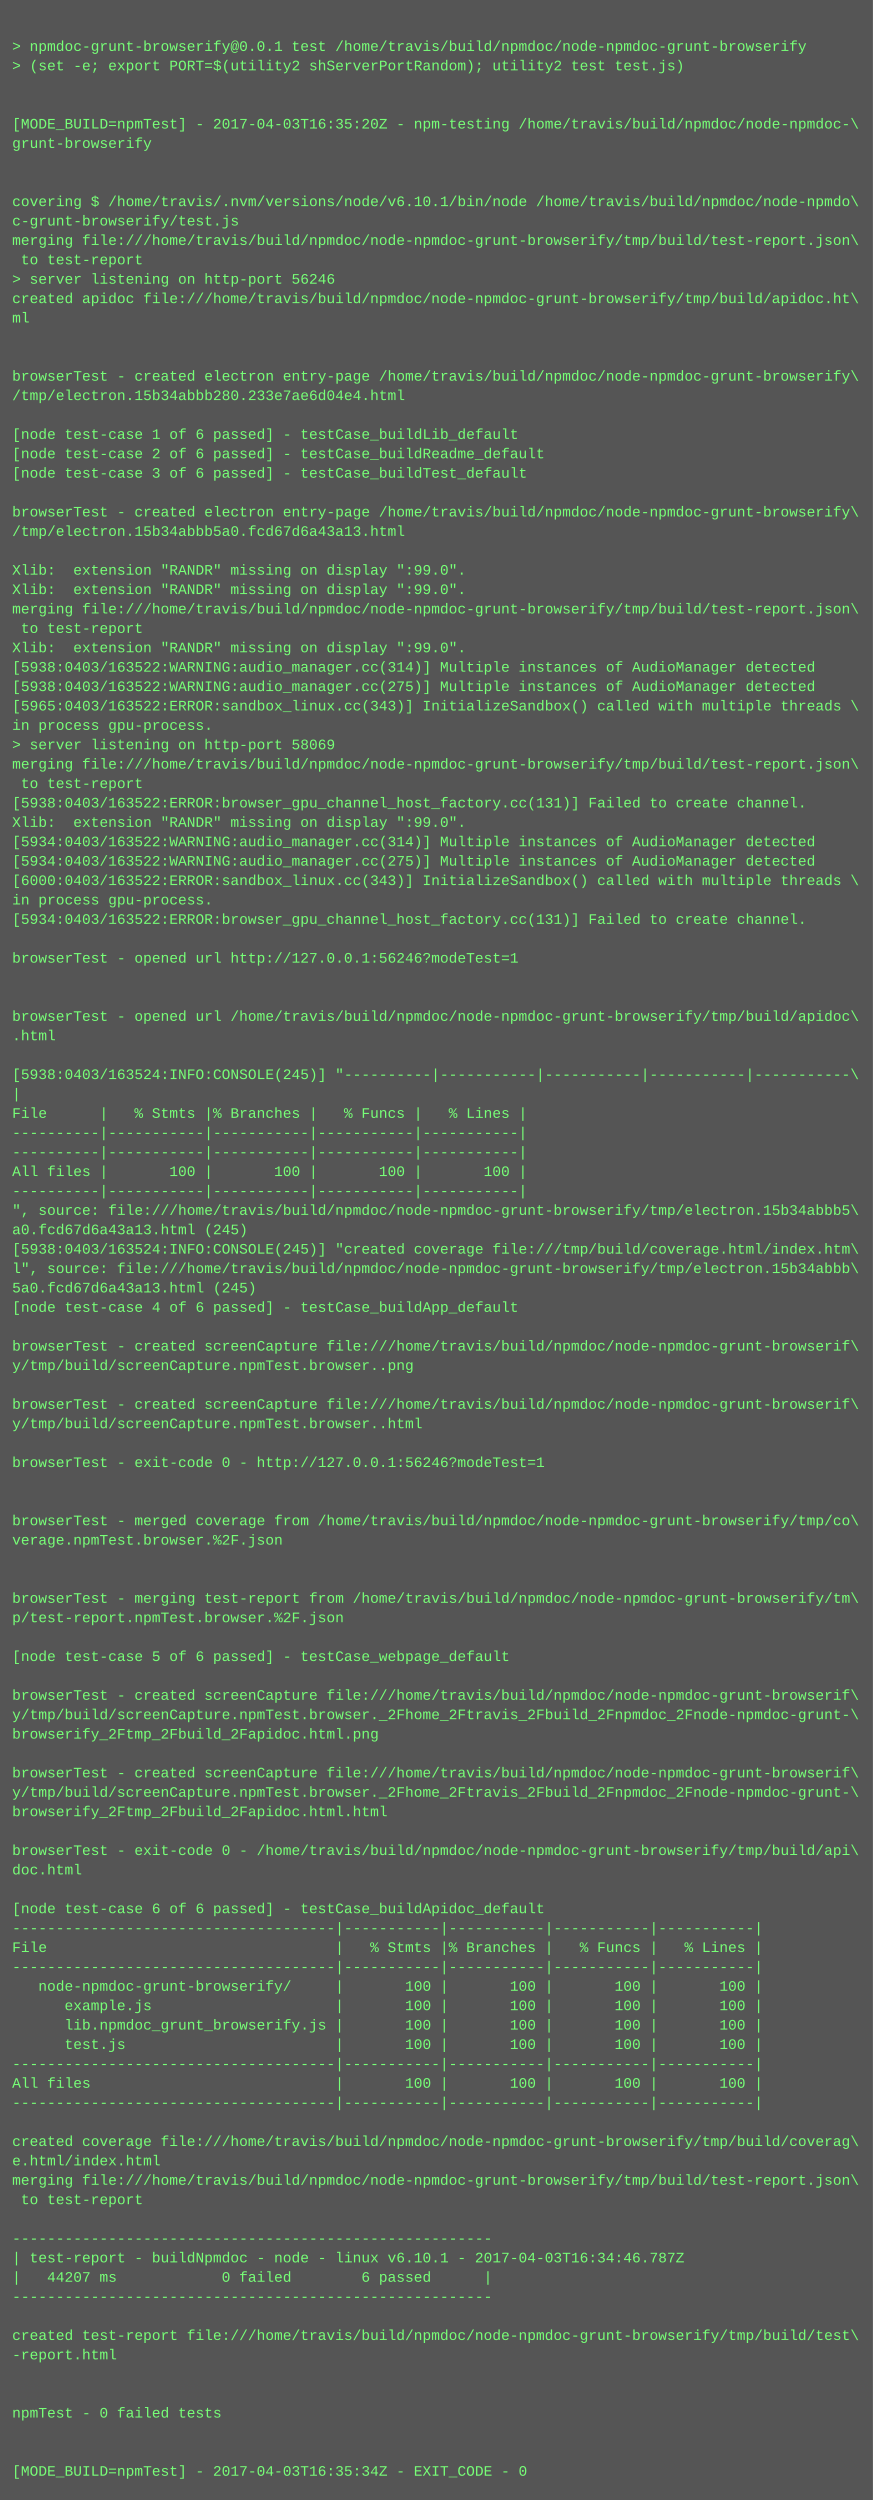
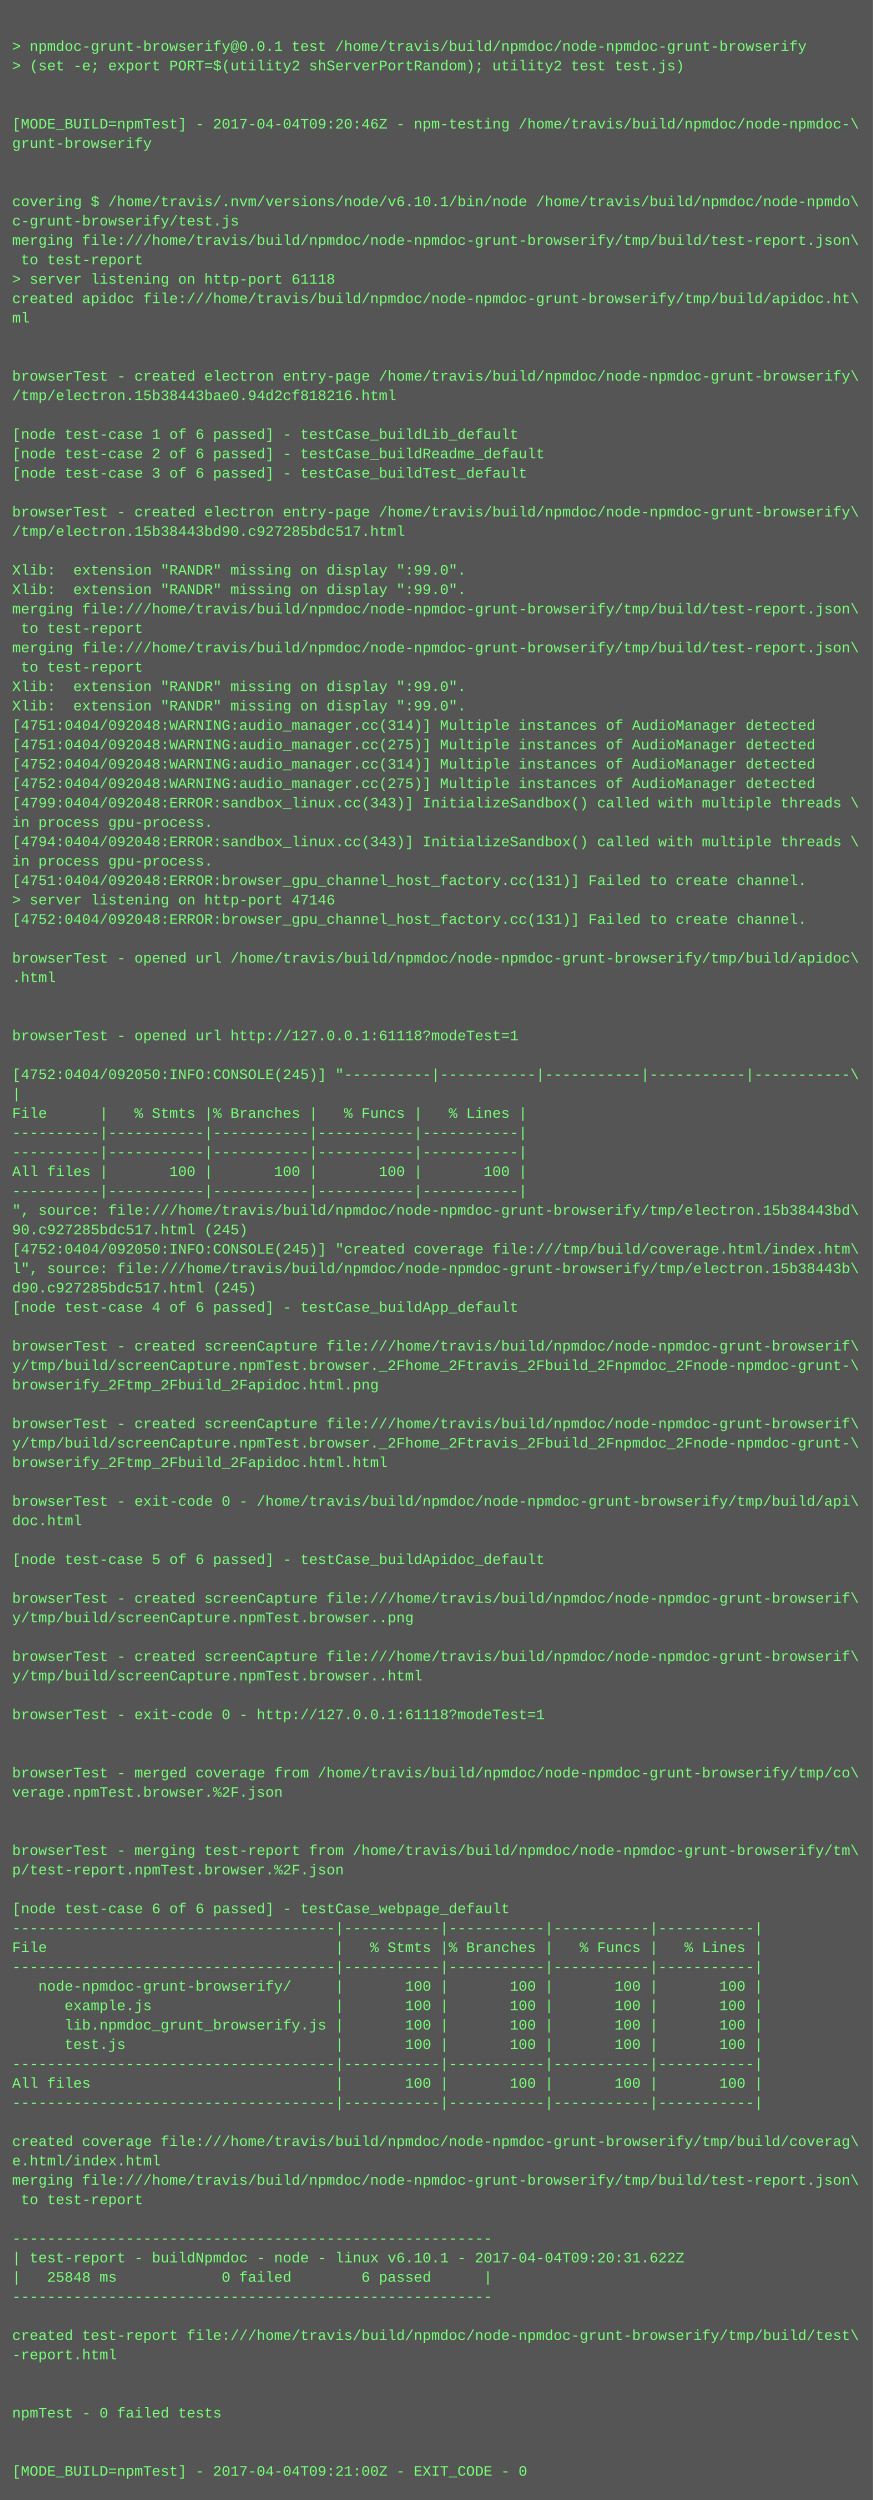
<svg xmlns="http://www.w3.org/2000/svg" height="2062" width="720">
  <rect height="2062" fill="#555" width="720" />
  <text fill="#7f7" font-family="Courier New" font-size="12" xml:space="preserve">
    <tspan x="10" y="26" />
    <tspan x="10" y="42">&gt; npmdoc-grunt-browserify@0.0.1 test /home/travis/build/npmdoc/node-npmdoc-grunt-browserify</tspan>
    <tspan x="10" y="58">&gt; (set -e; export PORT=$(utility2 shServerPortRandom); utility2 test test.js)</tspan>
    <tspan x="10" y="74" />
    <tspan x="10" y="90" />
-     <tspan x="10" y="106">[MODE_BUILD=npmTest] - 2017-04-03T16:35:20Z - npm-testing /home/travis/build/npmdoc/node-npmdoc-\</tspan>
+     <tspan x="10" y="106">[MODE_BUILD=npmTest] - 2017-04-04T09:20:46Z - npm-testing /home/travis/build/npmdoc/node-npmdoc-\</tspan>
    <tspan x="10" y="122">grunt-browserify</tspan>
    <tspan x="10" y="138" />
    <tspan x="10" y="154" />
    <tspan x="10" y="170">covering $ /home/travis/.nvm/versions/node/v6.10.1/bin/node /home/travis/build/npmdoc/node-npmdo\</tspan>
    <tspan x="10" y="186">c-grunt-browserify/test.js</tspan>
    <tspan x="10" y="202">merging file:///home/travis/build/npmdoc/node-npmdoc-grunt-browserify/tmp/build/test-report.json\</tspan>
    <tspan x="10" y="218"> to test-report</tspan>
-     <tspan x="10" y="234">&gt; server listening on http-port 56246</tspan>
+     <tspan x="10" y="234">&gt; server listening on http-port 61118</tspan>
    <tspan x="10" y="250">created apidoc file:///home/travis/build/npmdoc/node-npmdoc-grunt-browserify/tmp/build/apidoc.ht\</tspan>
    <tspan x="10" y="266">ml</tspan>
    <tspan x="10" y="282" />
    <tspan x="10" y="298" />
    <tspan x="10" y="314">browserTest - created electron entry-page /home/travis/build/npmdoc/node-npmdoc-grunt-browserify\</tspan>
-     <tspan x="10" y="330">/tmp/electron.15b34abbb280.233e7ae6d04e4.html</tspan>
+     <tspan x="10" y="330">/tmp/electron.15b38443bae0.94d2cf818216.html</tspan>
    <tspan x="10" y="346" />
    <tspan x="10" y="362">[node test-case 1 of 6 passed] - testCase_buildLib_default</tspan>
    <tspan x="10" y="378">[node test-case 2 of 6 passed] - testCase_buildReadme_default</tspan>
    <tspan x="10" y="394">[node test-case 3 of 6 passed] - testCase_buildTest_default</tspan>
    <tspan x="10" y="410" />
    <tspan x="10" y="426">browserTest - created electron entry-page /home/travis/build/npmdoc/node-npmdoc-grunt-browserify\</tspan>
-     <tspan x="10" y="442">/tmp/electron.15b34abbb5a0.fcd67d6a43a13.html</tspan>
+     <tspan x="10" y="442">/tmp/electron.15b38443bd90.c927285bdc517.html</tspan>
    <tspan x="10" y="458" />
    <tspan x="10" y="474">Xlib:  extension "RANDR" missing on display ":99.0".</tspan>
    <tspan x="10" y="490">Xlib:  extension "RANDR" missing on display ":99.0".</tspan>
    <tspan x="10" y="506">merging file:///home/travis/build/npmdoc/node-npmdoc-grunt-browserify/tmp/build/test-report.json\</tspan>
    <tspan x="10" y="522"> to test-report</tspan>
-     <tspan x="10" y="538">Xlib:  extension "RANDR" missing on display ":99.0".</tspan>
-     <tspan x="10" y="554">[5938:0403/163522:WARNING:audio_manager.cc(314)] Multiple instances of AudioManager detected</tspan>
-     <tspan x="10" y="570">[5938:0403/163522:WARNING:audio_manager.cc(275)] Multiple instances of AudioManager detected</tspan>
-     <tspan x="10" y="586">[5965:0403/163522:ERROR:sandbox_linux.cc(343)] InitializeSandbox() called with multiple threads \</tspan>
-     <tspan x="10" y="602">in process gpu-process. </tspan>
-     <tspan x="10" y="618">&gt; server listening on http-port 58069</tspan>
-     <tspan x="10" y="634">merging file:///home/travis/build/npmdoc/node-npmdoc-grunt-browserify/tmp/build/test-report.json\</tspan>
-     <tspan x="10" y="650"> to test-report</tspan>
-     <tspan x="10" y="666">[5938:0403/163522:ERROR:browser_gpu_channel_host_factory.cc(131)] Failed to create channel.</tspan>
-     <tspan x="10" y="682">Xlib:  extension "RANDR" missing on display ":99.0".</tspan>
-     <tspan x="10" y="698">[5934:0403/163522:WARNING:audio_manager.cc(314)] Multiple instances of AudioManager detected</tspan>
-     <tspan x="10" y="714">[5934:0403/163522:WARNING:audio_manager.cc(275)] Multiple instances of AudioManager detected</tspan>
-     <tspan x="10" y="730">[6000:0403/163522:ERROR:sandbox_linux.cc(343)] InitializeSandbox() called with multiple threads \</tspan>
-     <tspan x="10" y="746">in process gpu-process. </tspan>
-     <tspan x="10" y="762">[5934:0403/163522:ERROR:browser_gpu_channel_host_factory.cc(131)] Failed to create channel.</tspan>
+     <tspan x="10" y="538">merging file:///home/travis/build/npmdoc/node-npmdoc-grunt-browserify/tmp/build/test-report.json\</tspan>
+     <tspan x="10" y="554"> to test-report</tspan>
+     <tspan x="10" y="570">Xlib:  extension "RANDR" missing on display ":99.0".</tspan>
+     <tspan x="10" y="586">Xlib:  extension "RANDR" missing on display ":99.0".</tspan>
+     <tspan x="10" y="602">[4751:0404/092048:WARNING:audio_manager.cc(314)] Multiple instances of AudioManager detected</tspan>
+     <tspan x="10" y="618">[4751:0404/092048:WARNING:audio_manager.cc(275)] Multiple instances of AudioManager detected</tspan>
+     <tspan x="10" y="634">[4752:0404/092048:WARNING:audio_manager.cc(314)] Multiple instances of AudioManager detected</tspan>
+     <tspan x="10" y="650">[4752:0404/092048:WARNING:audio_manager.cc(275)] Multiple instances of AudioManager detected</tspan>
+     <tspan x="10" y="666">[4799:0404/092048:ERROR:sandbox_linux.cc(343)] InitializeSandbox() called with multiple threads \</tspan>
+     <tspan x="10" y="682">in process gpu-process. </tspan>
+     <tspan x="10" y="698">[4794:0404/092048:ERROR:sandbox_linux.cc(343)] InitializeSandbox() called with multiple threads \</tspan>
+     <tspan x="10" y="714">in process gpu-process. </tspan>
+     <tspan x="10" y="730">[4751:0404/092048:ERROR:browser_gpu_channel_host_factory.cc(131)] Failed to create channel.</tspan>
+     <tspan x="10" y="746">&gt; server listening on http-port 47146</tspan>
+     <tspan x="10" y="762">[4752:0404/092048:ERROR:browser_gpu_channel_host_factory.cc(131)] Failed to create channel.</tspan>
    <tspan x="10" y="778" />
-     <tspan x="10" y="794">browserTest - opened url http://127.0.0.1:56246?modeTest=1</tspan>
-     <tspan x="10" y="810" />
+     <tspan x="10" y="794">browserTest - opened url /home/travis/build/npmdoc/node-npmdoc-grunt-browserify/tmp/build/apidoc\</tspan>
+     <tspan x="10" y="810">.html</tspan>
    <tspan x="10" y="826" />
-     <tspan x="10" y="842">browserTest - opened url /home/travis/build/npmdoc/node-npmdoc-grunt-browserify/tmp/build/apidoc\</tspan>
-     <tspan x="10" y="858">.html</tspan>
+     <tspan x="10" y="842" />
+     <tspan x="10" y="858">browserTest - opened url http://127.0.0.1:61118?modeTest=1</tspan>
    <tspan x="10" y="874" />
-     <tspan x="10" y="890">[5938:0403/163524:INFO:CONSOLE(245)] "----------|-----------|-----------|-----------|-----------\</tspan>
+     <tspan x="10" y="890">[4752:0404/092050:INFO:CONSOLE(245)] "----------|-----------|-----------|-----------|-----------\</tspan>
    <tspan x="10" y="906">|</tspan>
    <tspan x="10" y="922">File      |   % Stmts |% Branches |   % Funcs |   % Lines |</tspan>
    <tspan x="10" y="938">----------|-----------|-----------|-----------|-----------|</tspan>
    <tspan x="10" y="954">----------|-----------|-----------|-----------|-----------|</tspan>
    <tspan x="10" y="970">All files |       100 |       100 |       100 |       100 |</tspan>
    <tspan x="10" y="986">----------|-----------|-----------|-----------|-----------|</tspan>
-     <tspan x="10" y="1002">", source: file:///home/travis/build/npmdoc/node-npmdoc-grunt-browserify/tmp/electron.15b34abbb5\</tspan>
-     <tspan x="10" y="1018">a0.fcd67d6a43a13.html (245)</tspan>
-     <tspan x="10" y="1034">[5938:0403/163524:INFO:CONSOLE(245)] "created coverage file:///tmp/build/coverage.html/index.htm\</tspan>
-     <tspan x="10" y="1050">l", source: file:///home/travis/build/npmdoc/node-npmdoc-grunt-browserify/tmp/electron.15b34abbb\</tspan>
-     <tspan x="10" y="1066">5a0.fcd67d6a43a13.html (245)</tspan>
+     <tspan x="10" y="1002">", source: file:///home/travis/build/npmdoc/node-npmdoc-grunt-browserify/tmp/electron.15b38443bd\</tspan>
+     <tspan x="10" y="1018">90.c927285bdc517.html (245)</tspan>
+     <tspan x="10" y="1034">[4752:0404/092050:INFO:CONSOLE(245)] "created coverage file:///tmp/build/coverage.html/index.htm\</tspan>
+     <tspan x="10" y="1050">l", source: file:///home/travis/build/npmdoc/node-npmdoc-grunt-browserify/tmp/electron.15b38443b\</tspan>
+     <tspan x="10" y="1066">d90.c927285bdc517.html (245)</tspan>
    <tspan x="10" y="1082">[node test-case 4 of 6 passed] - testCase_buildApp_default</tspan>
    <tspan x="10" y="1098" />
    <tspan x="10" y="1114">browserTest - created screenCapture file:///home/travis/build/npmdoc/node-npmdoc-grunt-browserif\</tspan>
-     <tspan x="10" y="1130">y/tmp/build/screenCapture.npmTest.browser..png</tspan>
-     <tspan x="10" y="1146" />
-     <tspan x="10" y="1162">browserTest - created screenCapture file:///home/travis/build/npmdoc/node-npmdoc-grunt-browserif\</tspan>
-     <tspan x="10" y="1178">y/tmp/build/screenCapture.npmTest.browser..html</tspan>
-     <tspan x="10" y="1194" />
-     <tspan x="10" y="1210">browserTest - exit-code 0 - http://127.0.0.1:56246?modeTest=1</tspan>
+     <tspan x="10" y="1130">y/tmp/build/screenCapture.npmTest.browser._2Fhome_2Ftravis_2Fbuild_2Fnpmdoc_2Fnode-npmdoc-grunt-\</tspan>
+     <tspan x="10" y="1146">browserify_2Ftmp_2Fbuild_2Fapidoc.html.png</tspan>
+     <tspan x="10" y="1162" />
+     <tspan x="10" y="1178">browserTest - created screenCapture file:///home/travis/build/npmdoc/node-npmdoc-grunt-browserif\</tspan>
+     <tspan x="10" y="1194">y/tmp/build/screenCapture.npmTest.browser._2Fhome_2Ftravis_2Fbuild_2Fnpmdoc_2Fnode-npmdoc-grunt-\</tspan>
+     <tspan x="10" y="1210">browserify_2Ftmp_2Fbuild_2Fapidoc.html.html</tspan>
    <tspan x="10" y="1226" />
-     <tspan x="10" y="1242" />
-     <tspan x="10" y="1258">browserTest - merged coverage from /home/travis/build/npmdoc/node-npmdoc-grunt-browserify/tmp/co\</tspan>
-     <tspan x="10" y="1274">verage.npmTest.browser.%2F.json</tspan>
-     <tspan x="10" y="1290" />
+     <tspan x="10" y="1242">browserTest - exit-code 0 - /home/travis/build/npmdoc/node-npmdoc-grunt-browserify/tmp/build/api\</tspan>
+     <tspan x="10" y="1258">doc.html</tspan>
+     <tspan x="10" y="1274" />
+     <tspan x="10" y="1290">[node test-case 5 of 6 passed] - testCase_buildApidoc_default</tspan>
    <tspan x="10" y="1306" />
-     <tspan x="10" y="1322">browserTest - merging test-report from /home/travis/build/npmdoc/node-npmdoc-grunt-browserify/tm\</tspan>
-     <tspan x="10" y="1338">p/test-report.npmTest.browser.%2F.json</tspan>
+     <tspan x="10" y="1322">browserTest - created screenCapture file:///home/travis/build/npmdoc/node-npmdoc-grunt-browserif\</tspan>
+     <tspan x="10" y="1338">y/tmp/build/screenCapture.npmTest.browser..png</tspan>
    <tspan x="10" y="1354" />
-     <tspan x="10" y="1370">[node test-case 5 of 6 passed] - testCase_webpage_default</tspan>
-     <tspan x="10" y="1386" />
-     <tspan x="10" y="1402">browserTest - created screenCapture file:///home/travis/build/npmdoc/node-npmdoc-grunt-browserif\</tspan>
-     <tspan x="10" y="1418">y/tmp/build/screenCapture.npmTest.browser._2Fhome_2Ftravis_2Fbuild_2Fnpmdoc_2Fnode-npmdoc-grunt-\</tspan>
-     <tspan x="10" y="1434">browserify_2Ftmp_2Fbuild_2Fapidoc.html.png</tspan>
+     <tspan x="10" y="1370">browserTest - created screenCapture file:///home/travis/build/npmdoc/node-npmdoc-grunt-browserif\</tspan>
+     <tspan x="10" y="1386">y/tmp/build/screenCapture.npmTest.browser..html</tspan>
+     <tspan x="10" y="1402" />
+     <tspan x="10" y="1418">browserTest - exit-code 0 - http://127.0.0.1:61118?modeTest=1</tspan>
+     <tspan x="10" y="1434" />
    <tspan x="10" y="1450" />
-     <tspan x="10" y="1466">browserTest - created screenCapture file:///home/travis/build/npmdoc/node-npmdoc-grunt-browserif\</tspan>
-     <tspan x="10" y="1482">y/tmp/build/screenCapture.npmTest.browser._2Fhome_2Ftravis_2Fbuild_2Fnpmdoc_2Fnode-npmdoc-grunt-\</tspan>
-     <tspan x="10" y="1498">browserify_2Ftmp_2Fbuild_2Fapidoc.html.html</tspan>
+     <tspan x="10" y="1466">browserTest - merged coverage from /home/travis/build/npmdoc/node-npmdoc-grunt-browserify/tmp/co\</tspan>
+     <tspan x="10" y="1482">verage.npmTest.browser.%2F.json</tspan>
+     <tspan x="10" y="1498" />
    <tspan x="10" y="1514" />
-     <tspan x="10" y="1530">browserTest - exit-code 0 - /home/travis/build/npmdoc/node-npmdoc-grunt-browserify/tmp/build/api\</tspan>
-     <tspan x="10" y="1546">doc.html</tspan>
+     <tspan x="10" y="1530">browserTest - merging test-report from /home/travis/build/npmdoc/node-npmdoc-grunt-browserify/tm\</tspan>
+     <tspan x="10" y="1546">p/test-report.npmTest.browser.%2F.json</tspan>
    <tspan x="10" y="1562" />
-     <tspan x="10" y="1578">[node test-case 6 of 6 passed] - testCase_buildApidoc_default</tspan>
+     <tspan x="10" y="1578">[node test-case 6 of 6 passed] - testCase_webpage_default</tspan>
    <tspan x="10" y="1594">-------------------------------------|-----------|-----------|-----------|-----------|</tspan>
    <tspan x="10" y="1610">File                                 |   % Stmts |% Branches |   % Funcs |   % Lines |</tspan>
    <tspan x="10" y="1626">-------------------------------------|-----------|-----------|-----------|-----------|</tspan>
    <tspan x="10" y="1642">   node-npmdoc-grunt-browserify/     |       100 |       100 |       100 |       100 |</tspan>
    <tspan x="10" y="1658">      example.js                     |       100 |       100 |       100 |       100 |</tspan>
    <tspan x="10" y="1674">      lib.npmdoc_grunt_browserify.js |       100 |       100 |       100 |       100 |</tspan>
    <tspan x="10" y="1690">      test.js                        |       100 |       100 |       100 |       100 |</tspan>
    <tspan x="10" y="1706">-------------------------------------|-----------|-----------|-----------|-----------|</tspan>
    <tspan x="10" y="1722">All files                            |       100 |       100 |       100 |       100 |</tspan>
    <tspan x="10" y="1738">-------------------------------------|-----------|-----------|-----------|-----------|</tspan>
    <tspan x="10" y="1754" />
    <tspan x="10" y="1770">created coverage file:///home/travis/build/npmdoc/node-npmdoc-grunt-browserify/tmp/build/coverag\</tspan>
    <tspan x="10" y="1786">e.html/index.html</tspan>
    <tspan x="10" y="1802">merging file:///home/travis/build/npmdoc/node-npmdoc-grunt-browserify/tmp/build/test-report.json\</tspan>
    <tspan x="10" y="1818"> to test-report</tspan>
    <tspan x="10" y="1834" />
    <tspan x="10" y="1850">-------------------------------------------------------</tspan>
-     <tspan x="10" y="1866">| test-report - buildNpmdoc - node - linux v6.10.1 - 2017-04-03T16:34:46.787Z</tspan>
-     <tspan x="10" y="1882">|   44207 ms            0 failed        6 passed      |</tspan>
+     <tspan x="10" y="1866">| test-report - buildNpmdoc - node - linux v6.10.1 - 2017-04-04T09:20:31.622Z</tspan>
+     <tspan x="10" y="1882">|   25848 ms            0 failed        6 passed      |</tspan>
    <tspan x="10" y="1898">-------------------------------------------------------</tspan>
    <tspan x="10" y="1914" />
    <tspan x="10" y="1930">created test-report file:///home/travis/build/npmdoc/node-npmdoc-grunt-browserify/tmp/build/test\</tspan>
    <tspan x="10" y="1946">-report.html</tspan>
    <tspan x="10" y="1962" />
    <tspan x="10" y="1978" />
    <tspan x="10" y="1994">npmTest - 0 failed tests</tspan>
    <tspan x="10" y="2010" />
    <tspan x="10" y="2026" />
-     <tspan x="10" y="2042">[MODE_BUILD=npmTest] - 2017-04-03T16:35:34Z - EXIT_CODE - 0</tspan>
+     <tspan x="10" y="2042">[MODE_BUILD=npmTest] - 2017-04-04T09:21:00Z - EXIT_CODE - 0</tspan>
  </text>
</svg>
